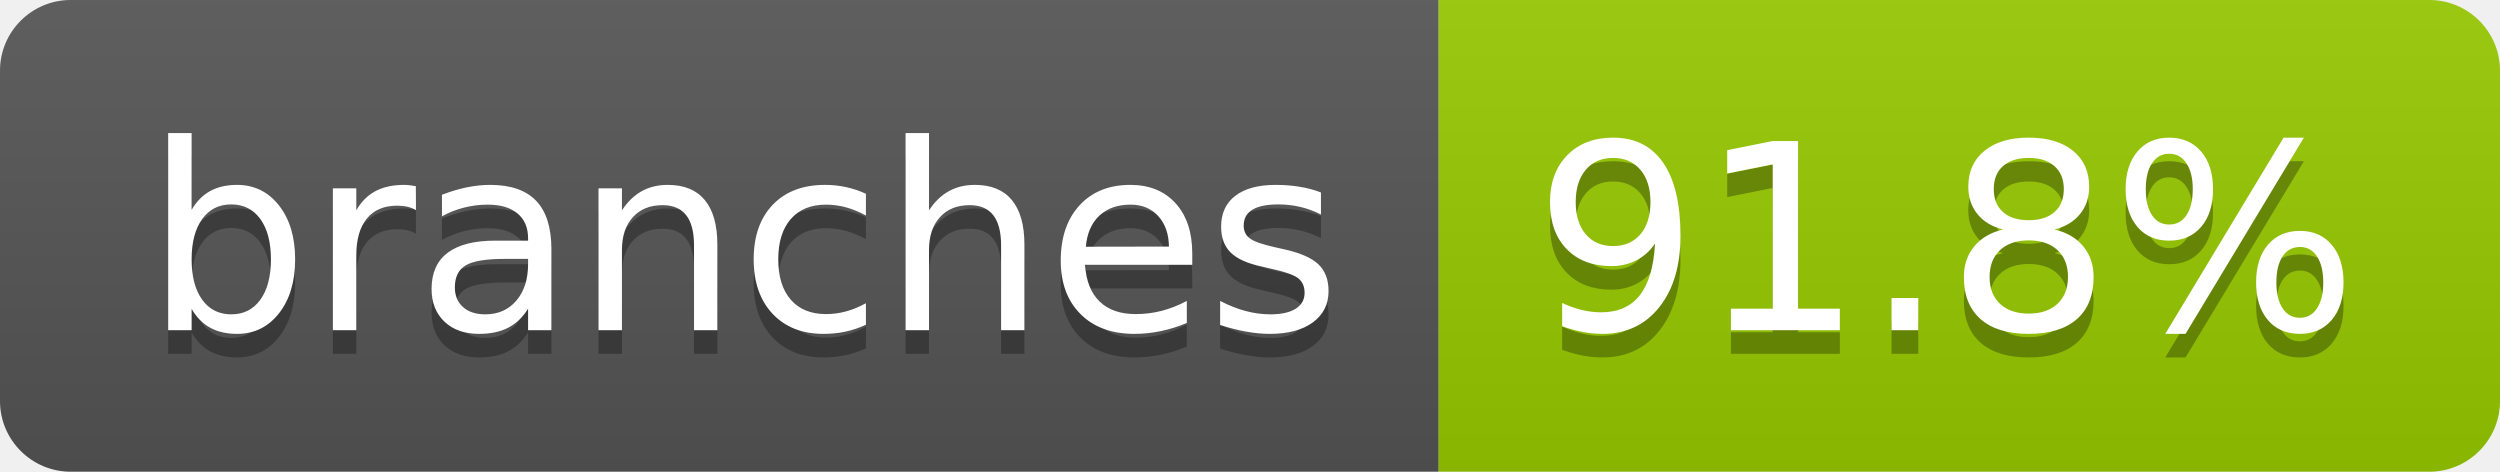
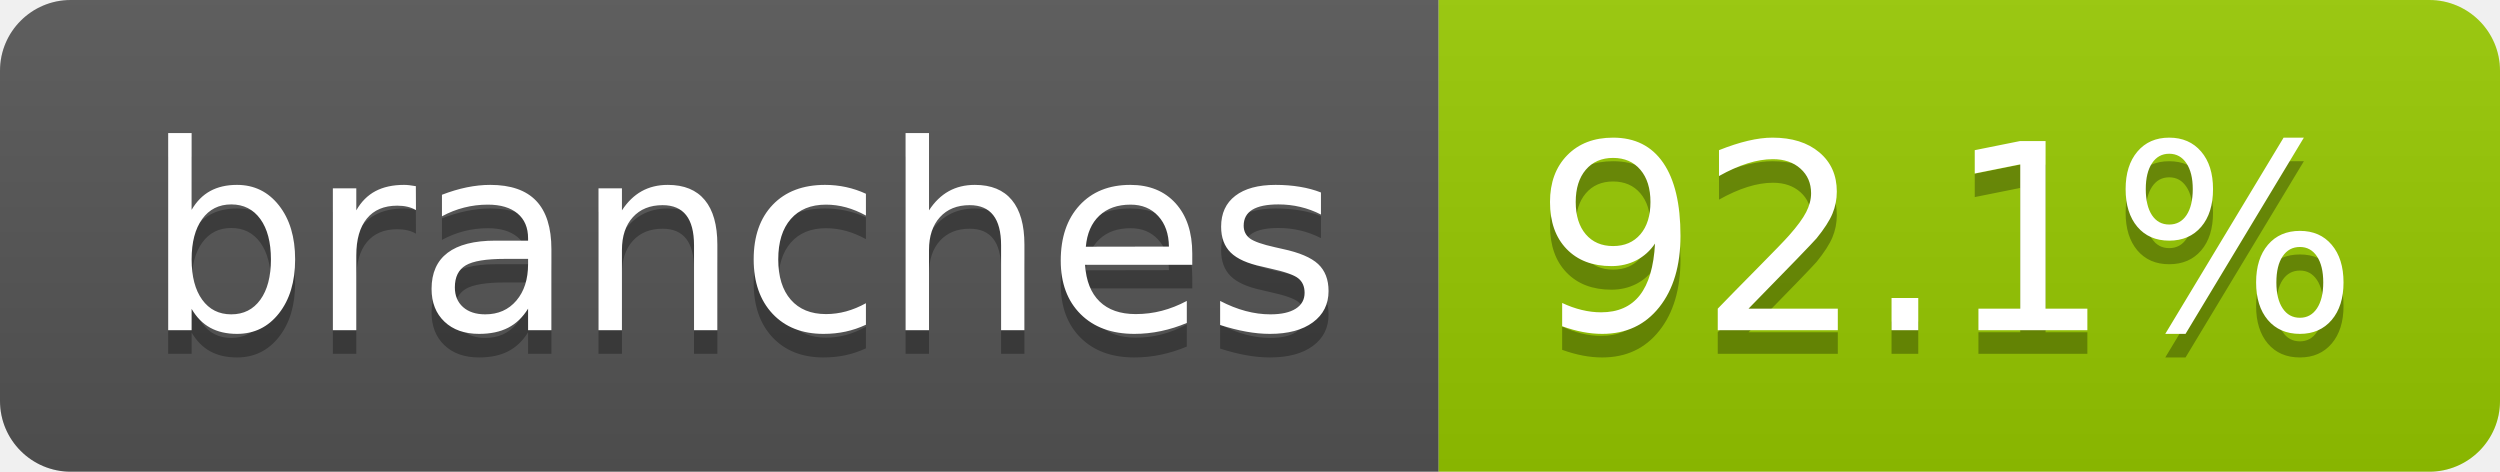
- <svg xmlns="http://www.w3.org/2000/svg" width="106" height="20" role="img" aria-label="branches: 91.8%">
+ <svg xmlns="http://www.w3.org/2000/svg" width="106" height="20" role="img" aria-label="branches: 92.1%">
  <linearGradient id="s" x2="0" y2="100%">
    <stop offset="0" stop-color="#bbb" stop-opacity=".1" />
    <stop offset="1" stop-opacity=".1" />
  </linearGradient>
  <clipPath id="r">
    <rect width="106" height="20" rx="3" fill="#fff" />
  </clipPath>
  <g clip-path="url(#r)">
    <rect width="61" height="20" fill="#555" />
    <rect x="61" width="45" height="20" fill="#97ca00" />
    <rect width="106" height="20" fill="url(#s)" />
  </g>
  <g fill="#fff" text-anchor="middle" font-family="Verdana,Geneva,DejaVu Sans,sans-serif" text-rendering="geometricPrecision" font-size="110">
    <text aria-hidden="true" x="315" y="150" fill="#010101" fill-opacity=".3" transform="scale(.1)" textLength="507">branches</text>
    <text x="315" y="140" transform="scale(.1)" fill="#fff" textLength="507">branches</text>
-     <text aria-hidden="true" x="825" y="150" fill="#010101" fill-opacity=".3" transform="scale(.1)" textLength="350">91.8%</text>
-     <text x="825" y="140" transform="scale(.1)" fill="#fff" textLength="350">91.8%</text>
+     <text aria-hidden="true" x="825" y="150" fill="#010101" fill-opacity=".3" transform="scale(.1)" textLength="350">92.1%</text>
+     <text x="825" y="140" transform="scale(.1)" fill="#fff" textLength="350">92.1%</text>
  </g>
</svg>
